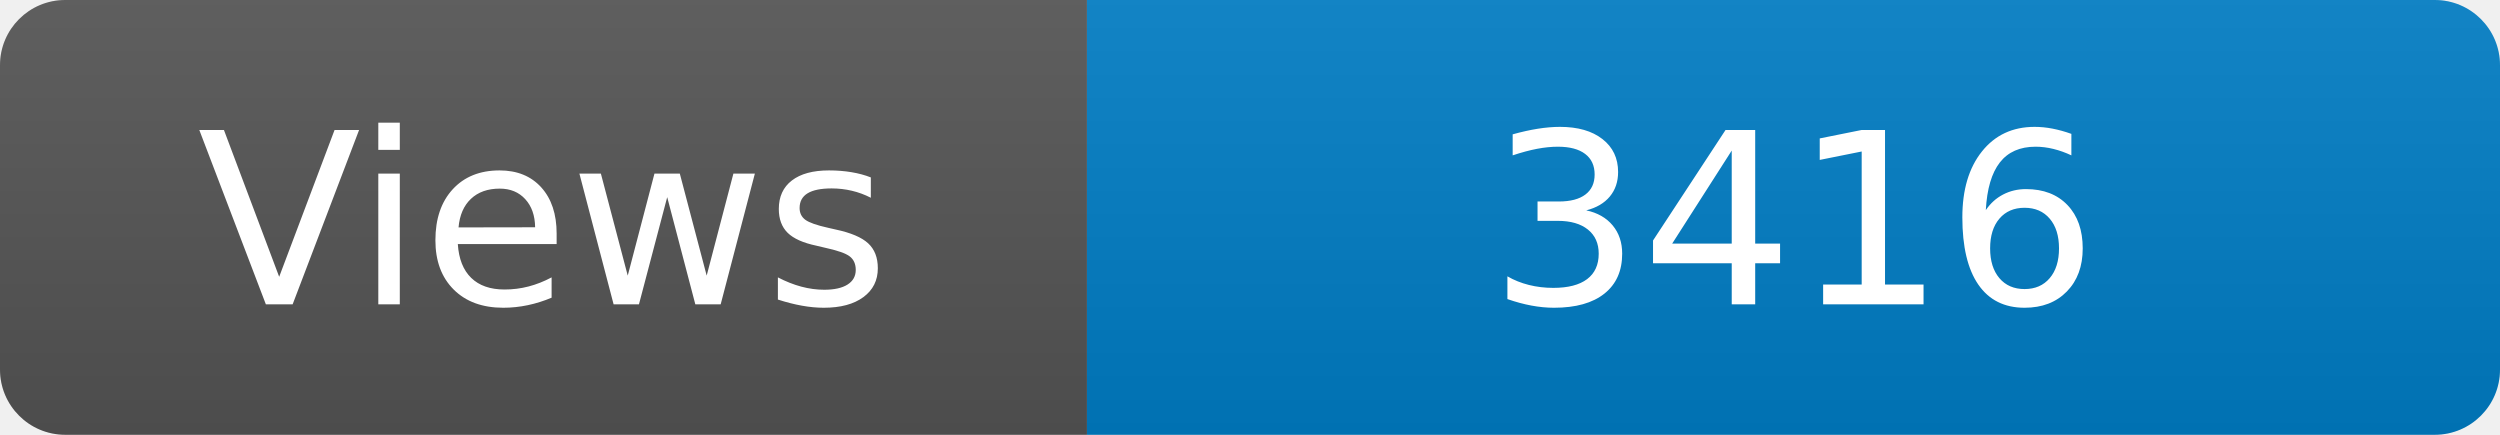
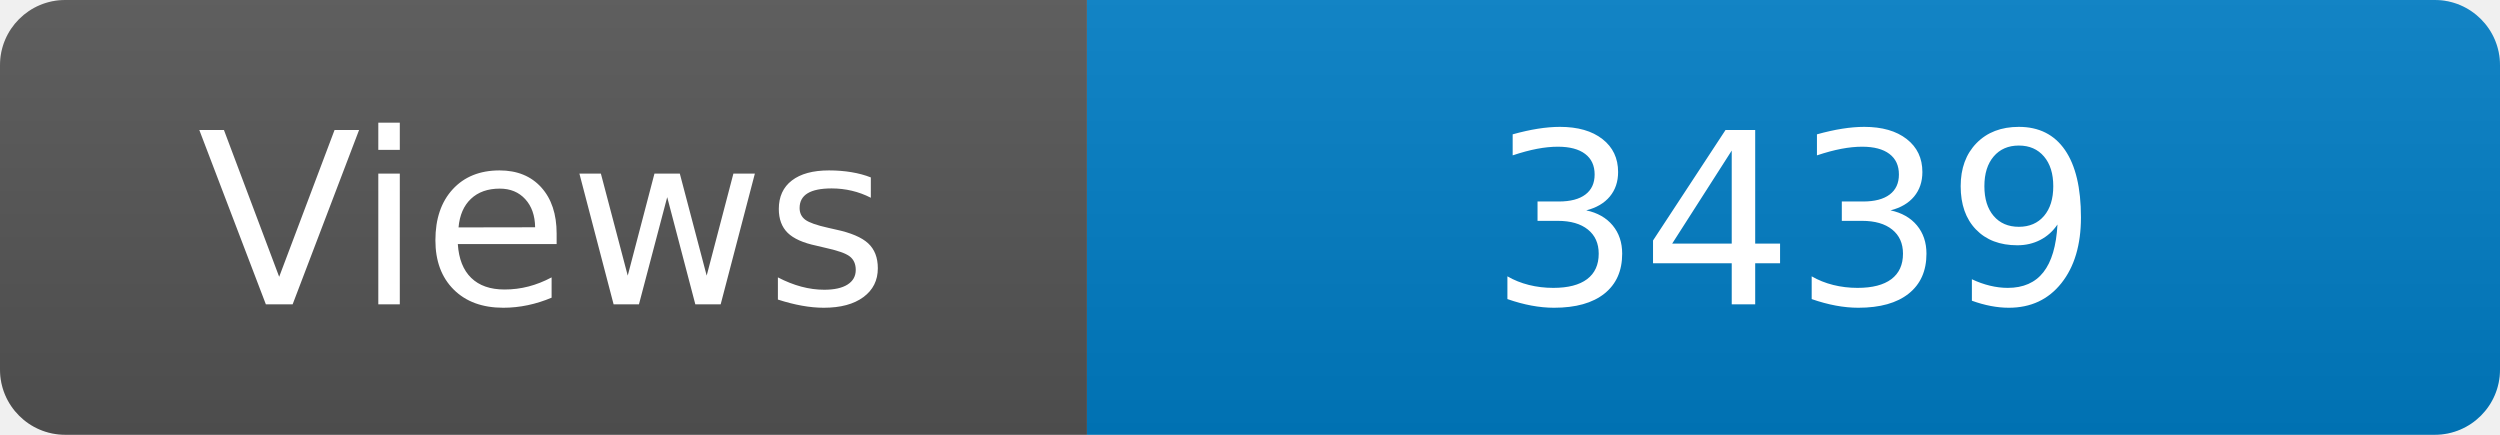
<svg xmlns="http://www.w3.org/2000/svg" width="115" height="20" role="img" aria-label="Maintained?: yes">
  <linearGradient id="s" x2="0" y2="100%">
    <stop offset="0" stop-color="#bbb" stop-opacity=".1" />
    <stop offset="1" stop-opacity=".1" />
  </linearGradient>
  <clipPath id="r">
    <rect width="115" height="20" rx="3" fill="#fff" />
  </clipPath>
  <g clip-path="url(#r)">
    <rect width="50" height="20" fill="#555" />
    <rect x="50" width="160" height="20" fill="#007ec6" />
    <rect width="115" height="20" fill="url(#s)" />
  </g>
  <g fill="#fff" text-anchor="middle" font-family="Verdana,Geneva,DejaVu Sans,sans-serif" font-size="110">
    <text x="250" y="140" transform="scale(.1)" fill="#fff">Views</text>
-     <text x="825" y="140" transform="scale(.1)" fill="#fff">3416</text>
+     <text x="825" y="140" transform="scale(.1)" fill="#fff">3439</text>
  </g>
</svg>
